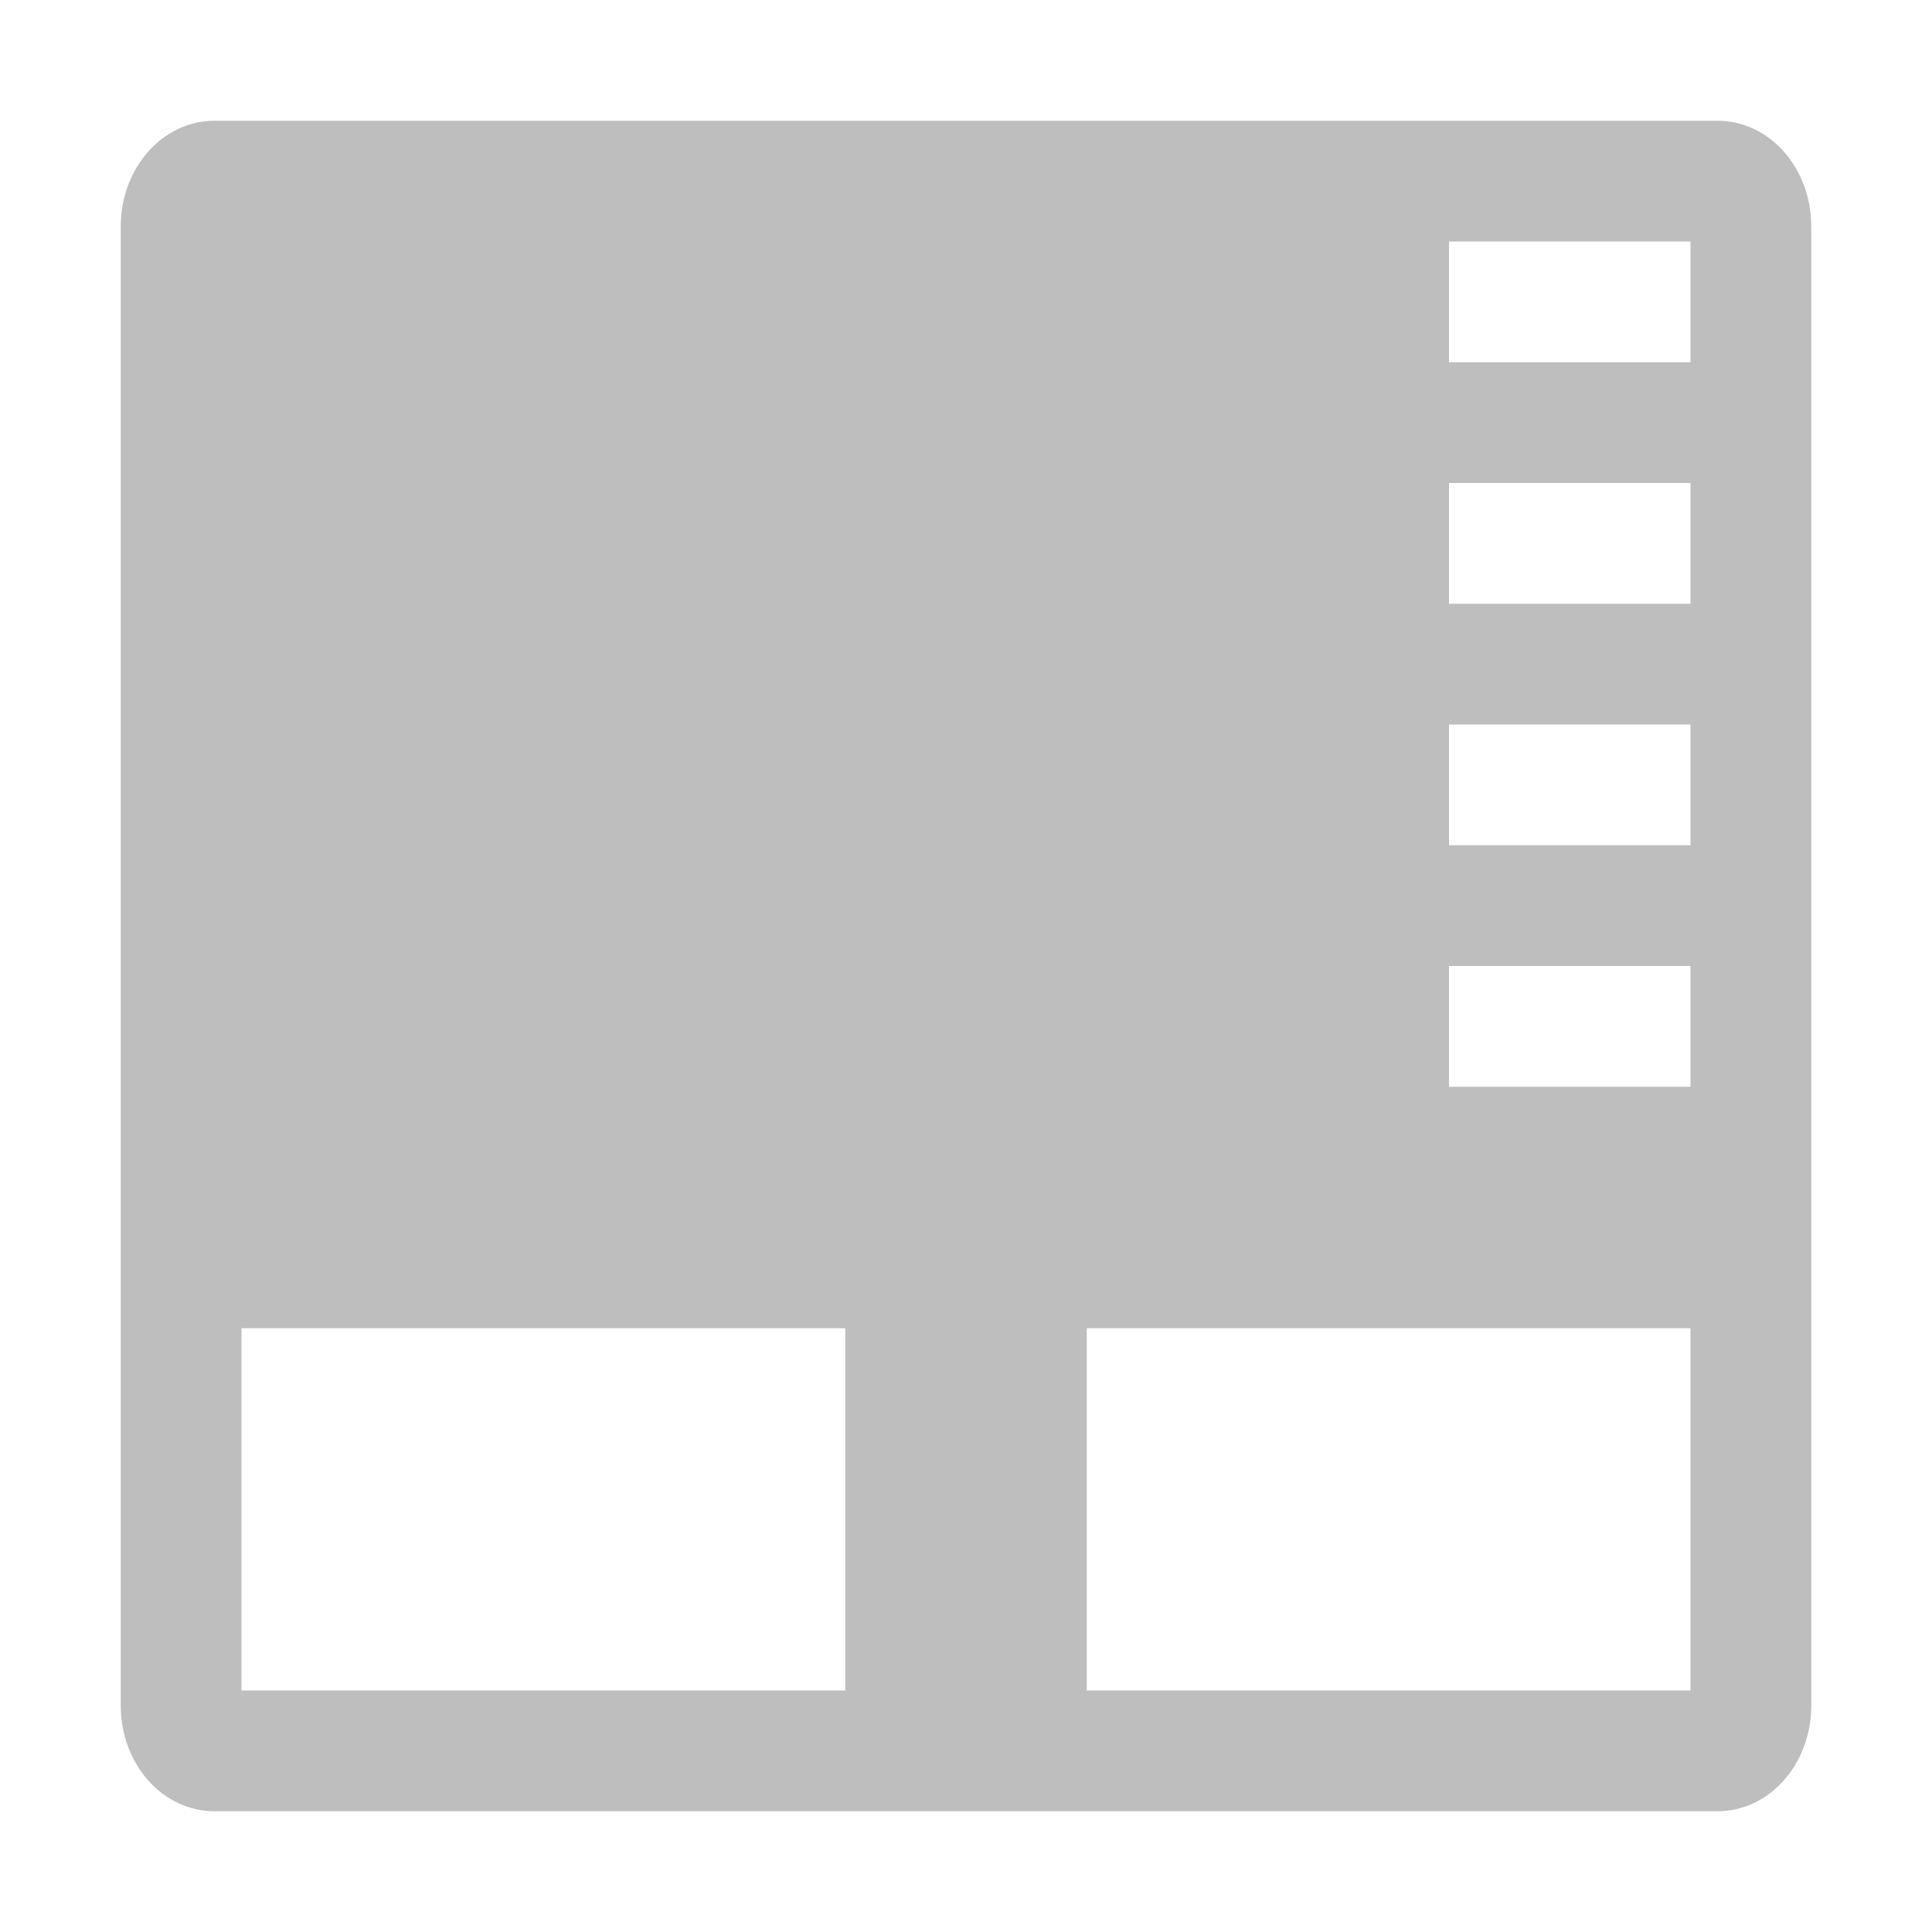
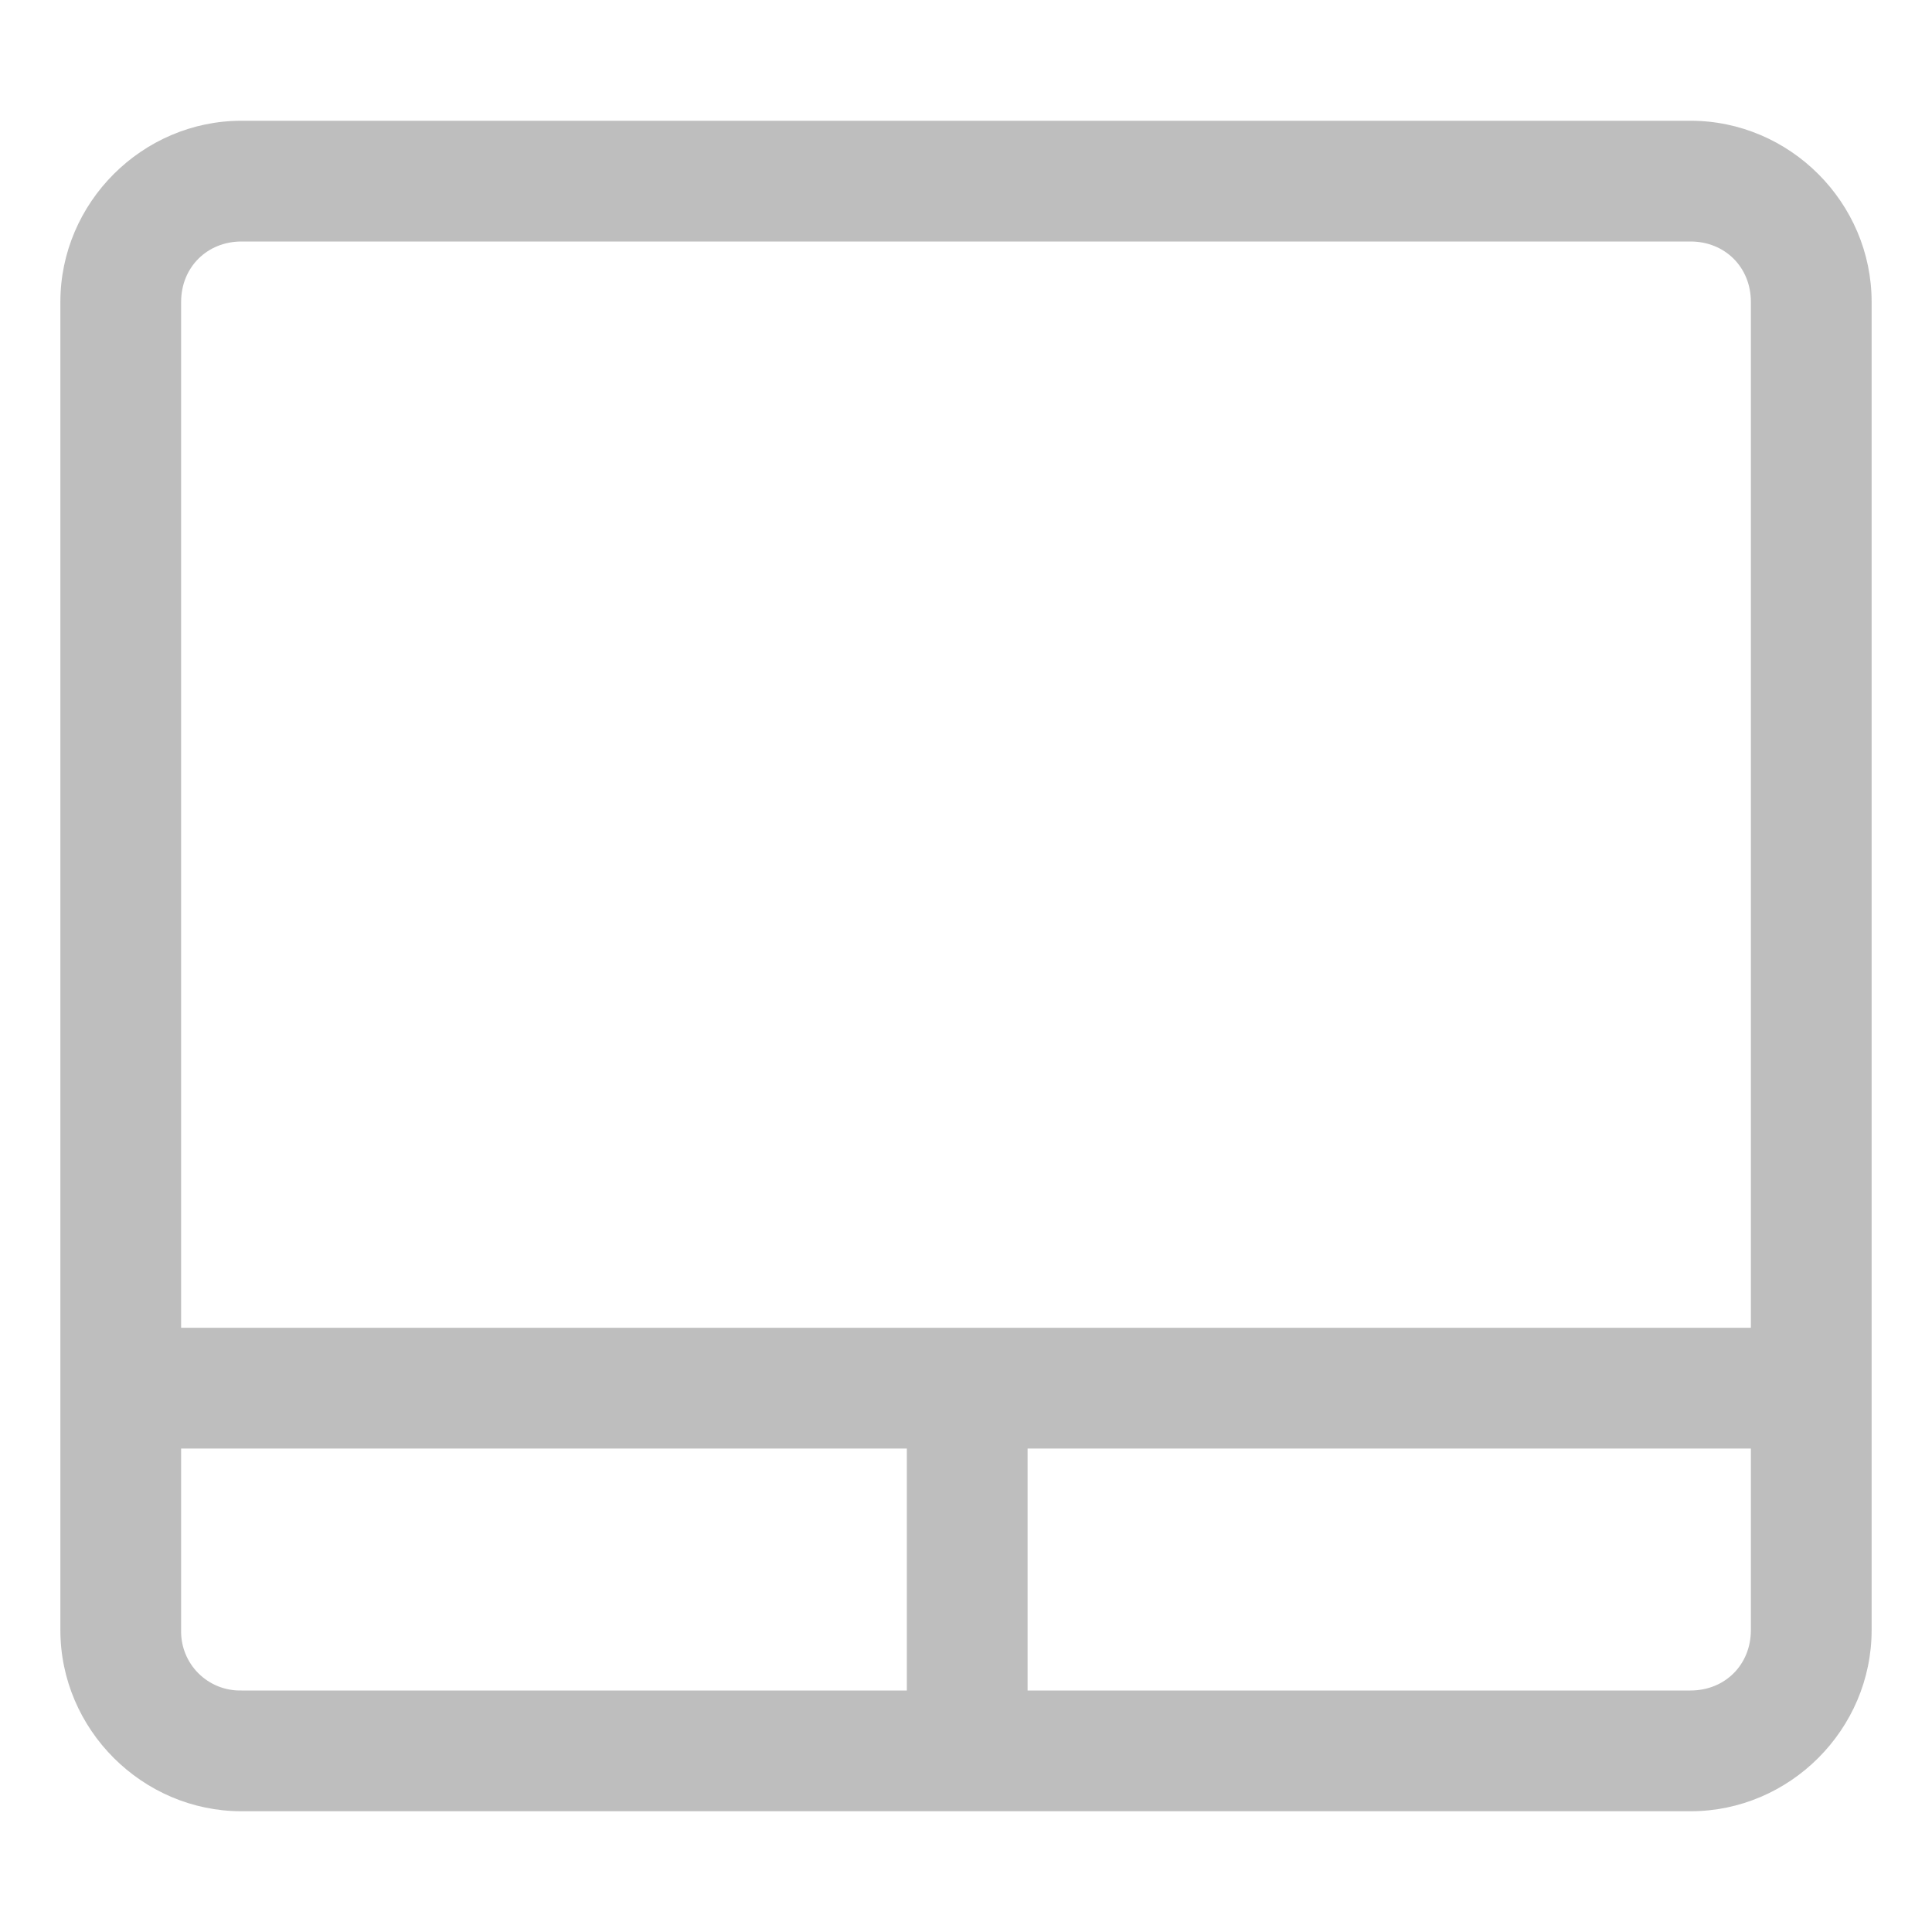
- <svg xmlns="http://www.w3.org/2000/svg" width="16" height="16">
+ <svg xmlns="http://www.w3.org/2000/svg" width="16" height="16" version="1.1">
  <defs>
    <style id="current-color-scheme" type="text/css" />
  </defs>
-   <path d="M1.777 1C1.347 1 1 1.39 1 1.875v12.25c0 .485.346.875.777.875h12.446c.43 0 .777-.39.777-.875V1.875C15 1.39 14.654 1 14.223 1H1.777zM12 2h2v1h-2V2zm0 2h2v1h-2V4zm0 2h2v1h-2V6zm0 2h2v1h-2V8zM2 11h5v3H2v-3zm7 0h5v3H9v-3z" fill="currentColor" color="#bebebe" />
+   <path d="m2 1c-0.822 0-1.5 0.678-1.5 1.5v11c0 0.822 0.678 1.5 1.5 1.5h12c0.823 0 1.5-0.678 1.5-1.5v-11c0-0.822-0.677-1.5-1.5-1.5zm0 1h12c0.286 0 0.5 0.214 0.5 0.5v8.496h-13v-8.496c0-0.286 0.215-0.5 0.5-0.5zm-0.5 9.996h6.01v2.004h-5.51a0.488 0.488 0 0 1-0.5-0.5zm7.01 0h5.99v1.504c0 0.286-0.214 0.5-0.5 0.5h-5.49z" color="#000000" fill="#bebebe" font-weight="400" overflow="visible" style="font-feature-settings:normal;font-variant-alternates:normal;font-variant-caps:normal;font-variant-ligatures:normal;font-variant-numeric:normal;font-variant-position:normal;isolation:auto;mix-blend-mode:normal;shape-padding:0;text-decoration-color:#000000;text-decoration-line:none;text-decoration-style:solid;text-indent:0;text-orientation:mixed;text-transform:none" />
</svg>
